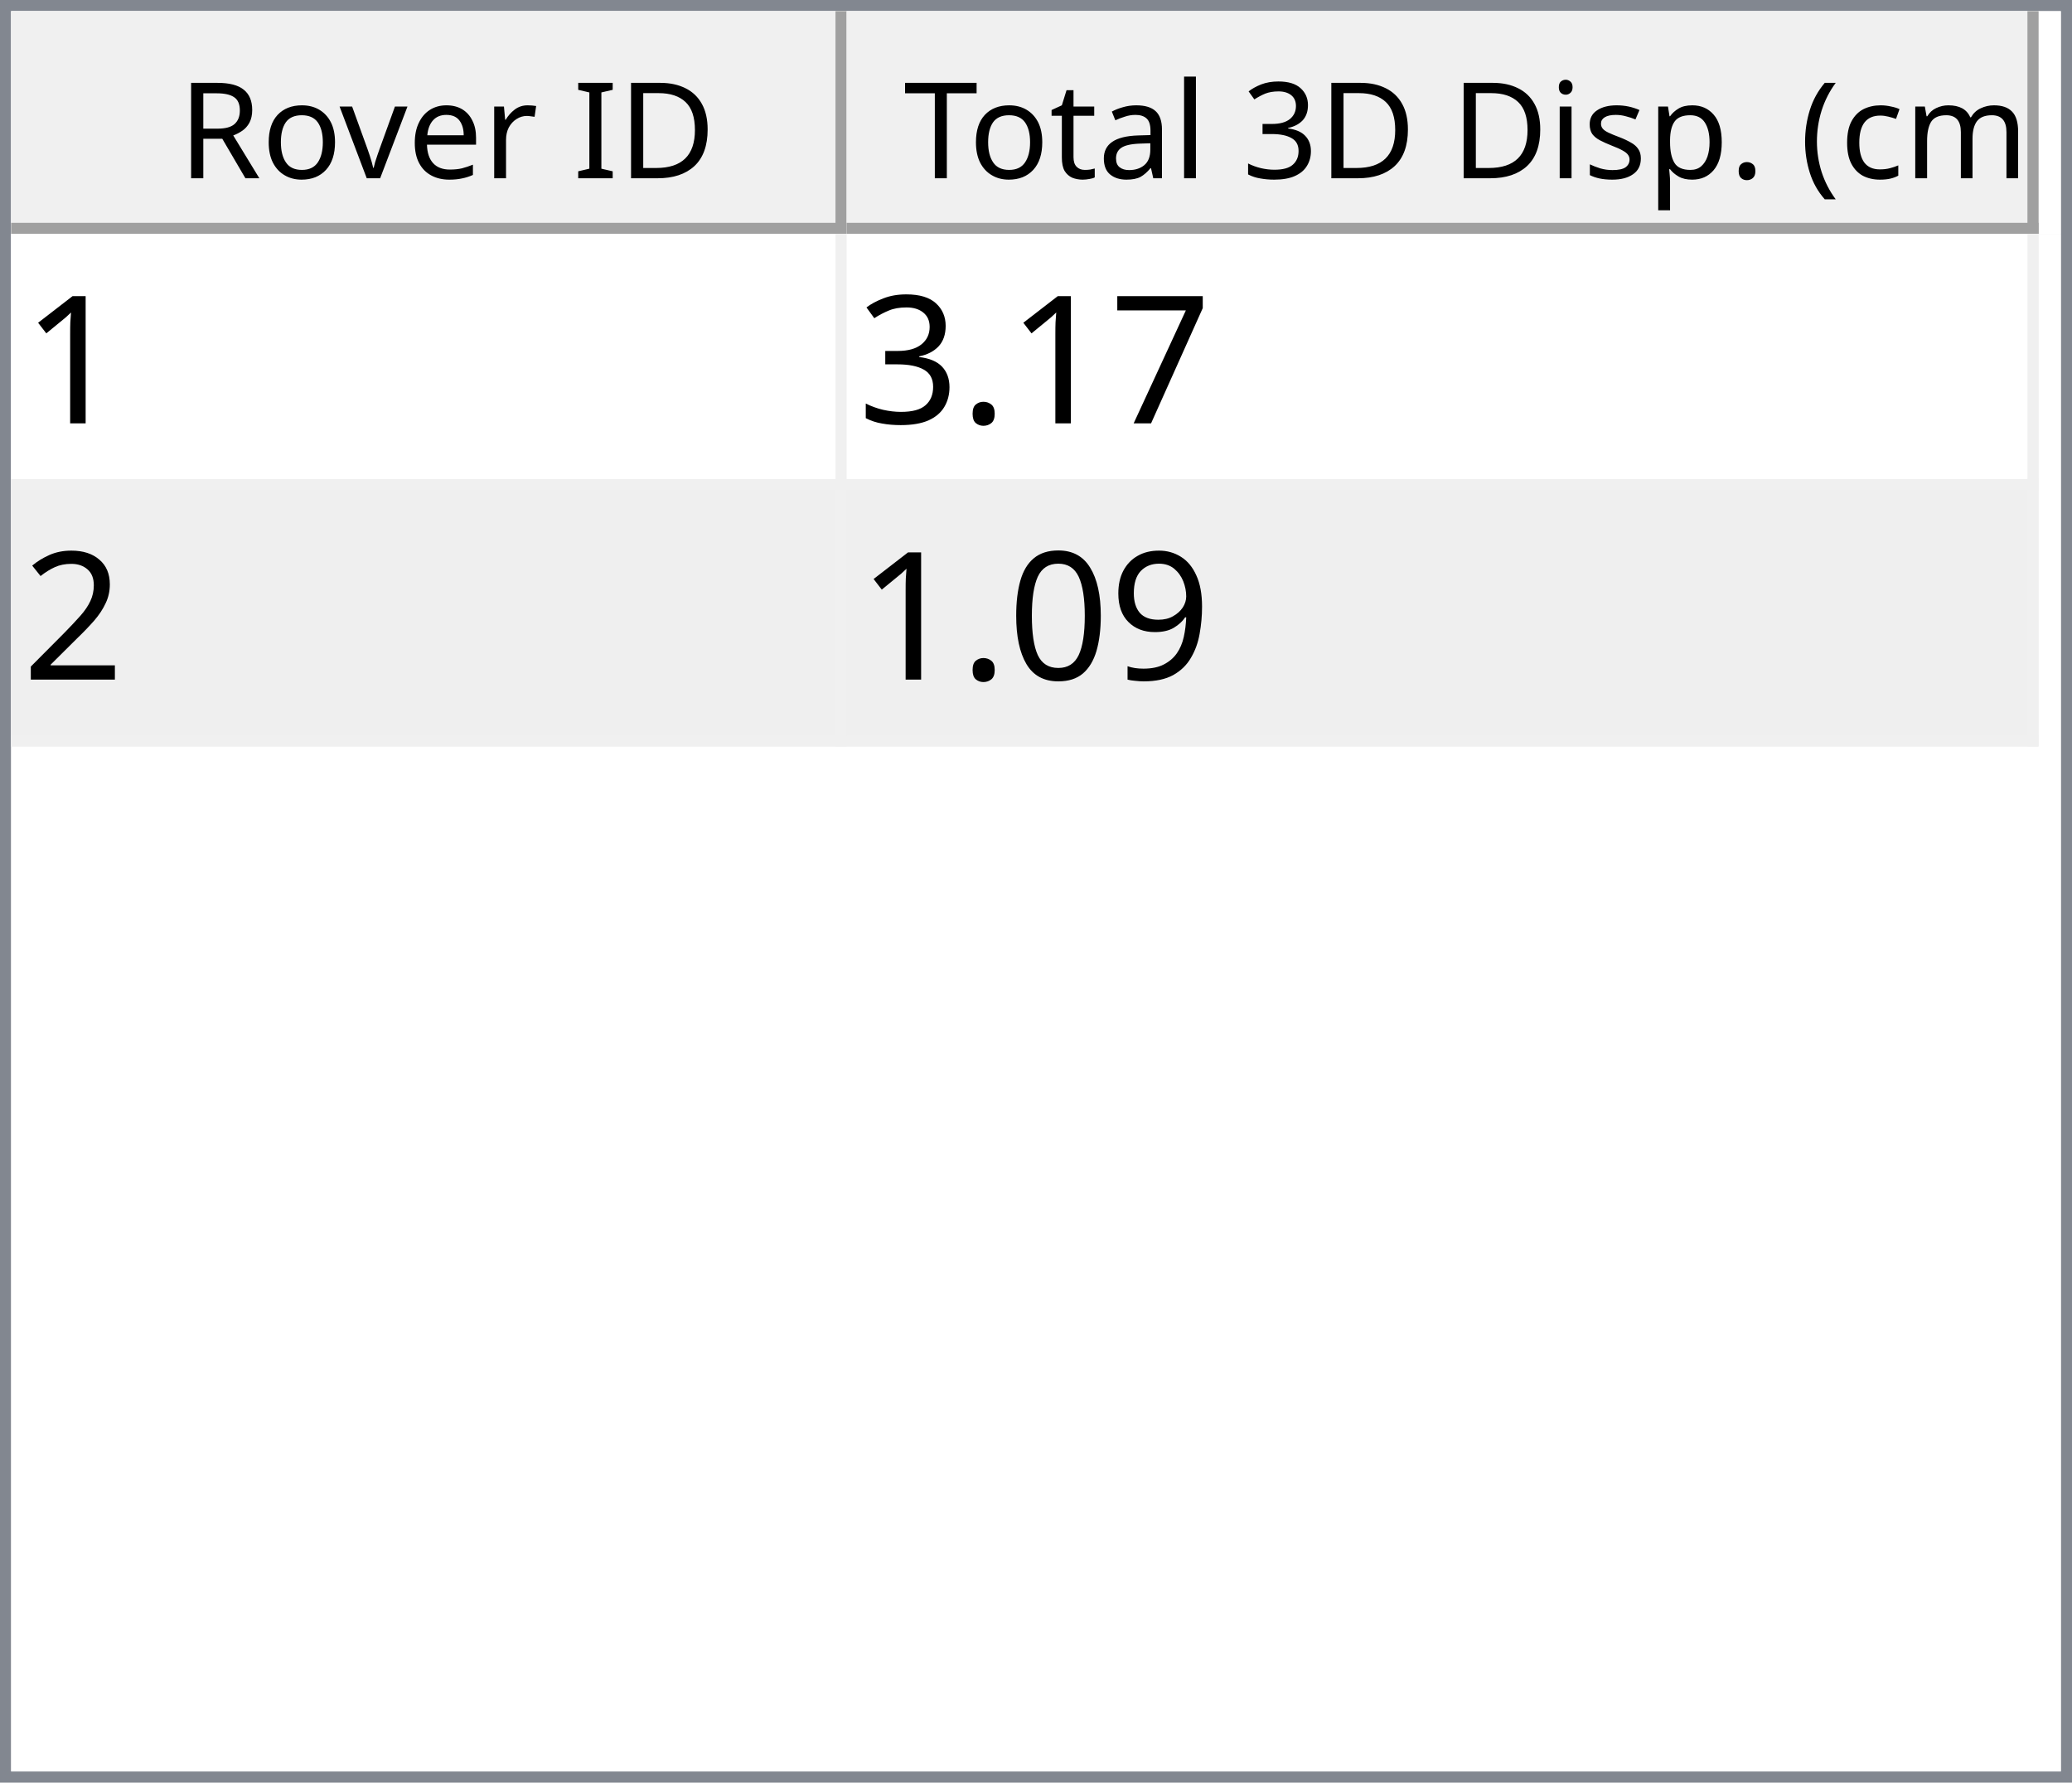
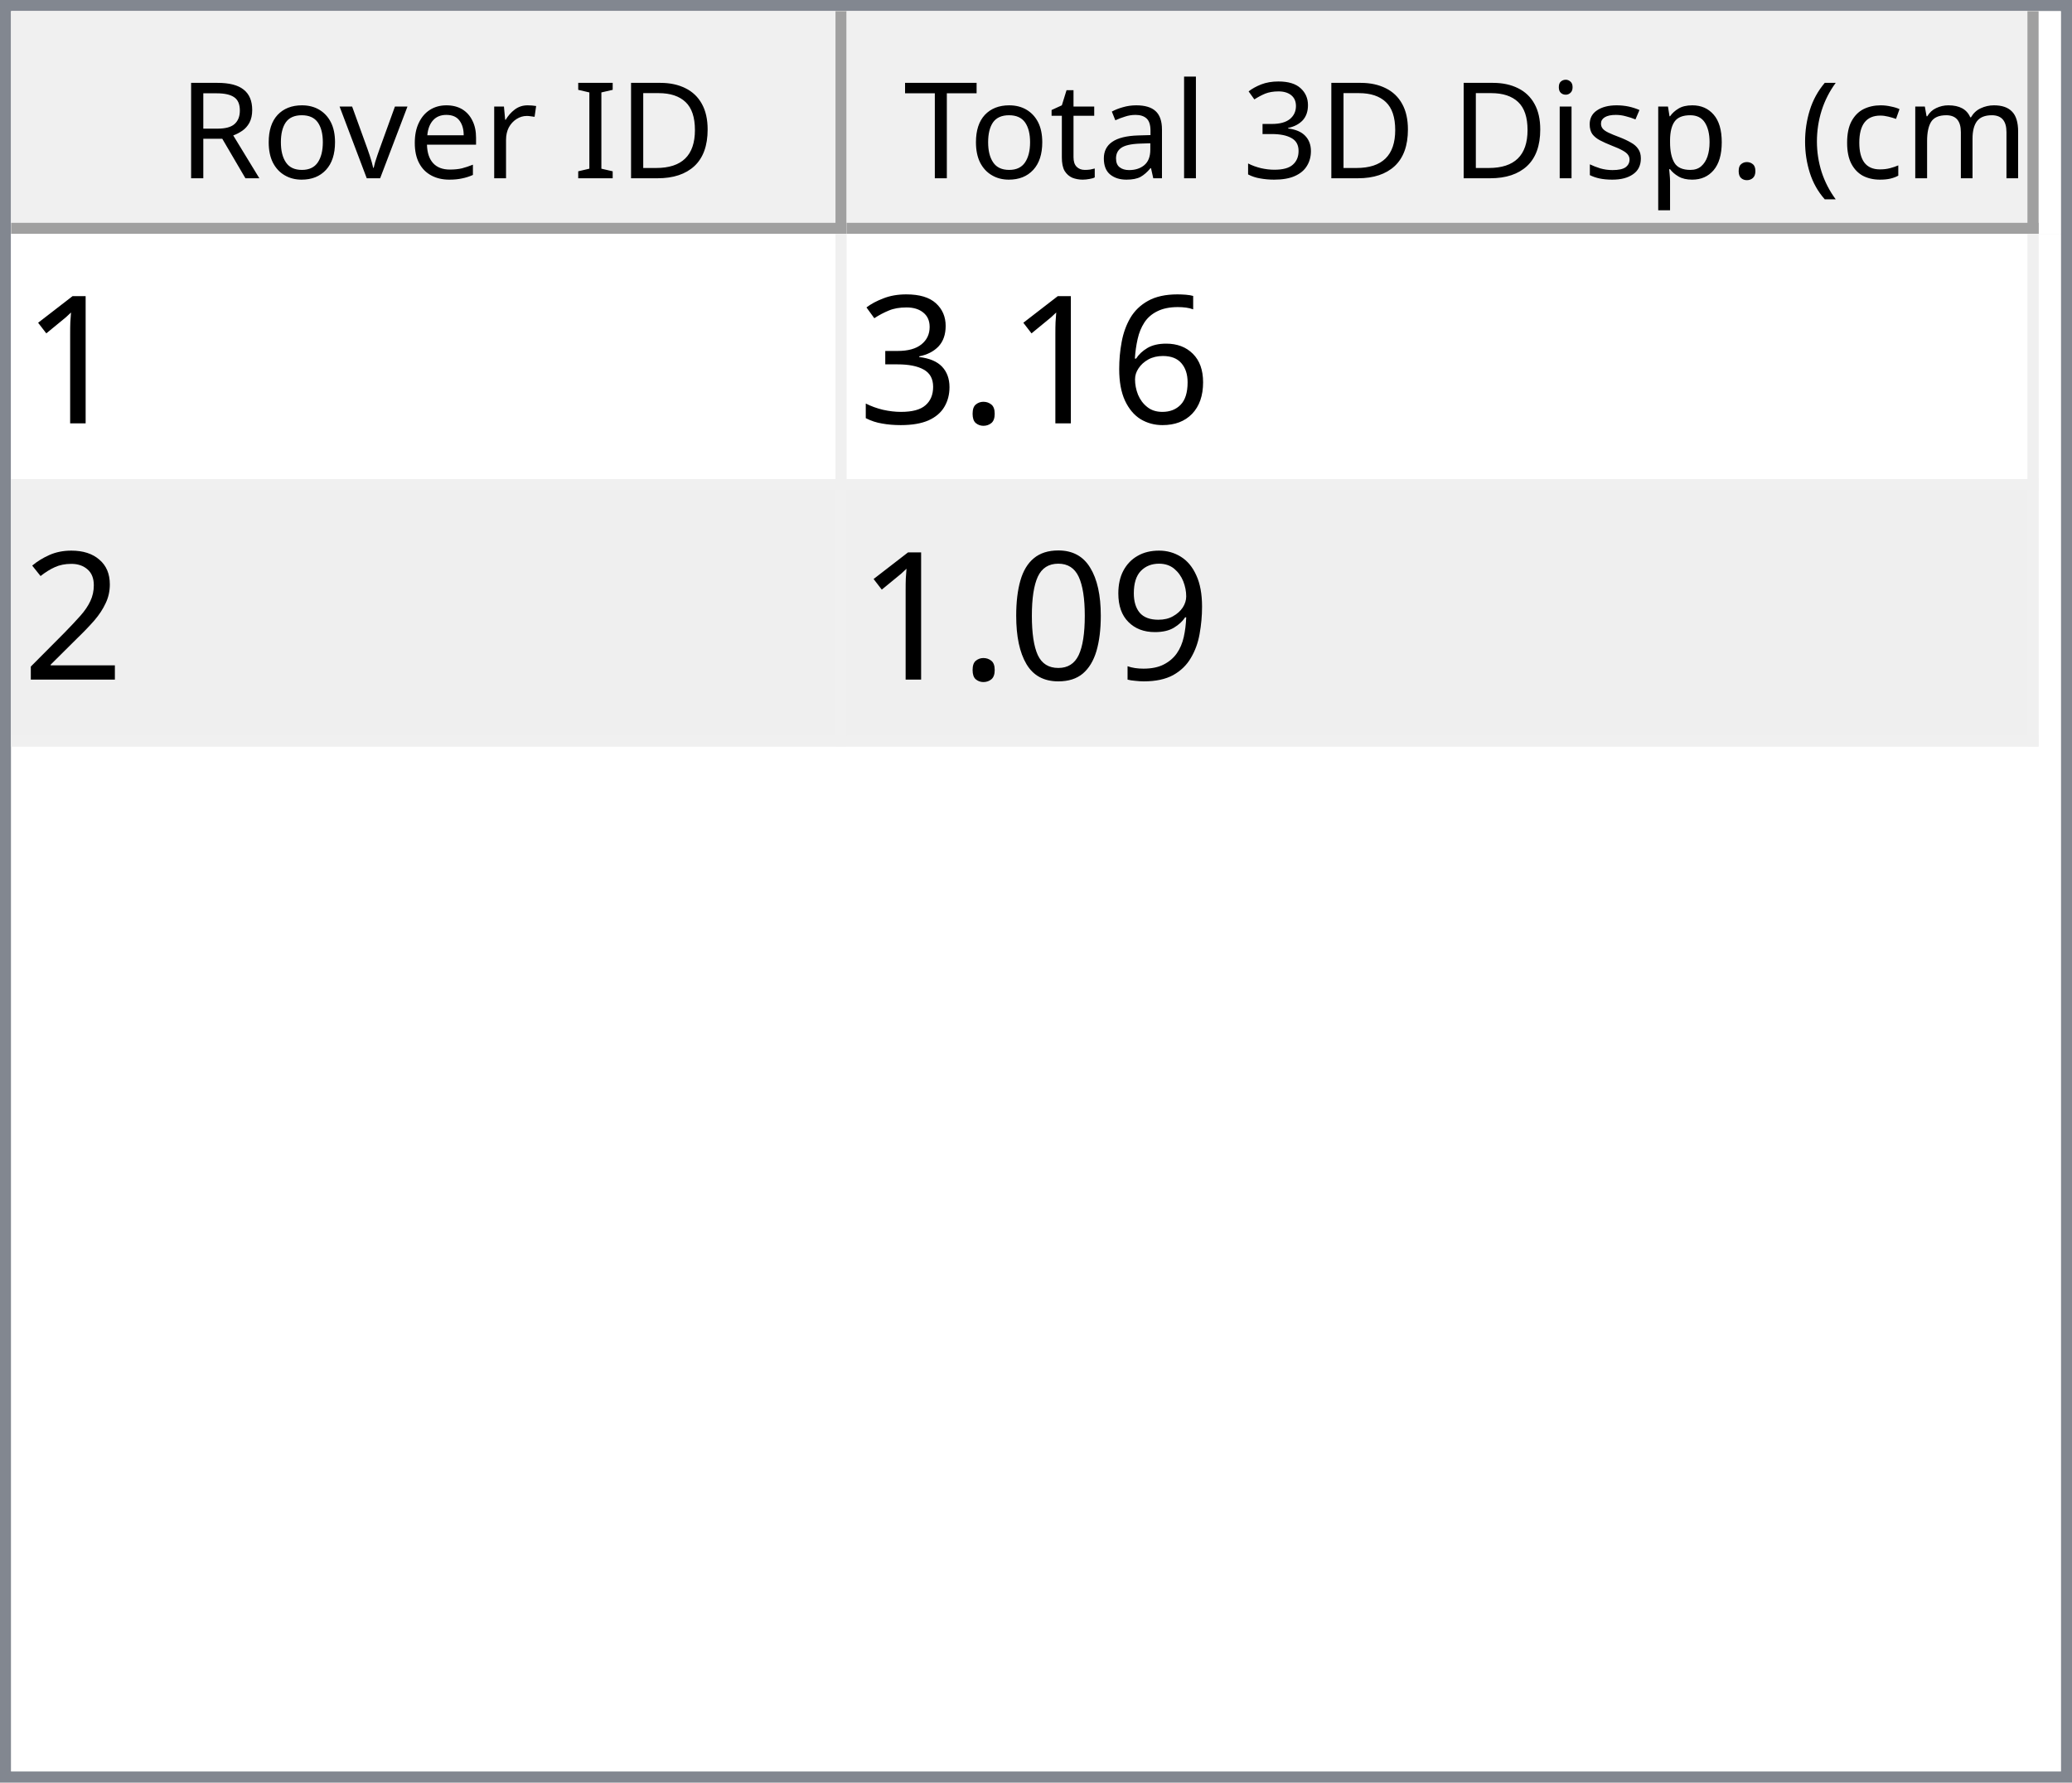
<svg xmlns="http://www.w3.org/2000/svg" style="fill-opacity:1; color-rendering:auto; color-interpolation:auto; text-rendering:auto; stroke:black; stroke-linecap:square; stroke-miterlimit:10; shape-rendering:auto; stroke-opacity:1; fill:black; stroke-dasharray:none; font-weight:normal; stroke-width:1; font-family:'Dialog'; font-style:normal; stroke-linejoin:miter; font-size:12px; stroke-dashoffset:0; image-rendering:auto;" width="186" height="160">
  <defs id="genericDefs" />
  <g>
    <defs id="defs1">
      <clipPath clipPathUnits="userSpaceOnUse" id="clipPath1">
        <path d="M0 0 L186 0 L186 160 L0 160 L0 0 Z" />
      </clipPath>
      <clipPath clipPathUnits="userSpaceOnUse" id="clipPath2">
        <path d="M0 0 L0 160 L186 160 L186 0 Z" />
      </clipPath>
      <clipPath clipPathUnits="userSpaceOnUse" id="clipPath3">
        <path d="M0 0 L0 20 L184 20 L184 0 Z" />
      </clipPath>
      <clipPath clipPathUnits="userSpaceOnUse" id="clipPath4">
        <path d="M0 0 L0 20 L75 20 L75 0 Z" />
      </clipPath>
      <clipPath clipPathUnits="userSpaceOnUse" id="clipPath5">
        <path d="M1 1 L1 19 L74 19 L74 1 Z" />
      </clipPath>
      <clipPath clipPathUnits="userSpaceOnUse" id="clipPath6">
        <path d="M0 0 L0 18 L73 18 L73 0 Z" />
      </clipPath>
      <clipPath clipPathUnits="userSpaceOnUse" id="clipPath7">
        <path d="M-0.5 -0.5 L-0.5 19.5 L74.5 19.5 L74.5 -0.5 Z" />
      </clipPath>
      <clipPath clipPathUnits="userSpaceOnUse" id="clipPath8">
        <path d="M0 0 L0 20 L107 20 L107 0 Z" />
      </clipPath>
      <clipPath clipPathUnits="userSpaceOnUse" id="clipPath9">
        <path d="M1 1 L1 19 L106 19 L106 1 Z" />
      </clipPath>
      <clipPath clipPathUnits="userSpaceOnUse" id="clipPath10">
        <path d="M0 0 L0 18 L105 18 L105 0 Z" />
      </clipPath>
      <clipPath clipPathUnits="userSpaceOnUse" id="clipPath11">
        <path d="M-0.5 -0.5 L-0.5 19.5 L106.5 19.5 L106.5 -0.5 Z" />
      </clipPath>
      <clipPath clipPathUnits="userSpaceOnUse" id="clipPath12">
        <path d="M0 0 L0 138 L184 138 L184 0 Z" />
      </clipPath>
      <clipPath clipPathUnits="userSpaceOnUse" id="clipPath13">
        <path d="M0 0 L0 46 L182 46 L182 0 Z" />
      </clipPath>
      <clipPath clipPathUnits="userSpaceOnUse" id="clipPath14">
        <path d="M-0.5 -0.5 L-0.5 45.5 L181.5 45.5 L181.5 -0.5 Z" />
      </clipPath>
      <clipPath clipPathUnits="userSpaceOnUse" id="clipPath15">
        <path d="M0 0 L0 22 L74 22 L74 0 Z" />
      </clipPath>
      <clipPath clipPathUnits="userSpaceOnUse" id="clipPath16">
        <path d="M0 0 L0 22 L106 22 L106 0 Z" />
      </clipPath>
      <font horiz-adv-x="64.551" id="font1">
        <font-face ascent="107.91" descent="25.098" units-per-em="100" style="font-style:normal; font-family:Segoe UI; font-weight:normal;" />
        <missing-glyph horiz-adv-x="64.551" d="M8.109 0 L8.109 68.266 L56.453 68.266 L56.453 0 L8.109 0 ZM15.328 7.234 L49.219 7.234 L49.219 61.031 L15.328 61.031 L15.328 7.234 Z" />
        <glyph unicode="D" horiz-adv-x="70.117" d="M9.188 0 L9.188 70.016 L28.516 70.016 Q65.531 70.016 65.531 35.891 Q65.531 19.672 55.25 9.836 Q44.969 0 27.734 0 L9.188 0 ZM17.391 62.594 L17.391 7.422 L27.828 7.422 Q41.609 7.422 49.273 14.797 Q56.938 22.172 56.938 35.688 Q56.938 62.594 28.328 62.594 L17.391 62.594 Z" />
        <glyph unicode="I" horiz-adv-x="26.611" d="M17.391 0 L9.188 0 L9.188 70.016 L17.391 70.016 L17.391 0 Z" />
        <glyph unicode=" " horiz-adv-x="27.393" d="" />
        <glyph unicode="r" horiz-adv-x="34.766" d="M34.188 41.891 Q32.078 43.5 28.125 43.5 Q23 43.5 19.555 38.672 Q16.109 33.844 16.109 25.484 L16.109 0 L8.109 0 L8.109 50 L16.109 50 L16.109 39.703 L16.312 39.703 Q18.016 44.969 21.531 47.922 Q25.047 50.875 29.391 50.875 Q32.516 50.875 34.188 50.203 L34.188 41.891 Z" />
        <glyph unicode="e" horiz-adv-x="52.295" d="M48.297 23 L12.984 23 Q13.188 14.656 17.484 10.109 Q21.781 5.562 29.297 5.562 Q37.75 5.562 44.828 11.141 L44.828 3.609 Q38.234 -1.172 27.391 -1.172 Q16.797 -1.172 10.742 5.641 Q4.688 12.453 4.688 24.812 Q4.688 36.469 11.305 43.82 Q17.922 51.172 27.734 51.172 Q37.547 51.172 42.922 44.828 Q48.297 38.484 48.297 27.203 L48.297 23 ZM40.094 29.781 Q40.047 36.719 36.75 40.578 Q33.453 44.438 27.594 44.438 Q21.922 44.438 17.969 40.383 Q14.016 36.328 13.094 29.781 L40.094 29.781 Z" />
        <glyph unicode="v" horiz-adv-x="47.9" d="M47.406 50 L27.484 0 L19.625 0 L0.688 50 L9.469 50 L22.172 13.672 Q23.578 9.672 23.922 6.688 L24.125 6.688 Q24.609 10.453 25.688 13.484 L38.969 50 L47.406 50 Z" />
        <glyph unicode="o" horiz-adv-x="58.594" d="M29 -1.172 Q17.922 -1.172 11.305 5.836 Q4.688 12.844 4.688 24.422 Q4.688 37.016 11.57 44.094 Q18.453 51.172 30.172 51.172 Q41.359 51.172 47.633 44.289 Q53.906 37.406 53.906 25.203 Q53.906 13.234 47.141 6.031 Q40.375 -1.172 29 -1.172 ZM29.594 44.438 Q21.875 44.438 17.383 39.188 Q12.891 33.938 12.891 24.703 Q12.891 15.828 17.43 10.695 Q21.969 5.562 29.594 5.562 Q37.359 5.562 41.531 10.594 Q45.703 15.625 45.703 24.906 Q45.703 34.281 41.531 39.359 Q37.359 44.438 29.594 44.438 Z" />
        <glyph unicode="R" horiz-adv-x="59.814" d="M59.375 0 L49.609 0 L37.891 19.625 Q36.281 22.359 34.766 24.289 Q33.25 26.219 31.664 27.438 Q30.078 28.656 28.25 29.219 Q26.422 29.781 24.125 29.781 L17.391 29.781 L17.391 0 L9.188 0 L9.188 70.016 L30.078 70.016 Q34.672 70.016 38.555 68.867 Q42.438 67.719 45.289 65.375 Q48.141 63.031 49.758 59.547 Q51.375 56.062 51.375 51.375 Q51.375 47.703 50.273 44.656 Q49.172 41.609 47.148 39.211 Q45.125 36.812 42.266 35.133 Q39.406 33.453 35.844 32.516 L35.844 32.328 Q37.594 31.547 38.891 30.547 Q40.188 29.547 41.359 28.18 Q42.531 26.812 43.68 25.078 Q44.828 23.344 46.234 21.047 L59.375 0 ZM17.391 62.594 L17.391 37.203 L28.516 37.203 Q31.594 37.203 34.203 38.133 Q36.812 39.062 38.719 40.797 Q40.625 42.531 41.703 45.047 Q42.781 47.562 42.781 50.688 Q42.781 56.297 39.141 59.445 Q35.5 62.594 28.609 62.594 L17.391 62.594 Z" />
        <glyph unicode=")" horiz-adv-x="30.176" d="M8.297 -15.922 L1.172 -15.922 Q16.406 2.344 16.406 26.812 Q16.406 51.469 1.078 70.016 L8.297 70.016 Q23.531 52.156 23.531 26.703 Q23.531 1.375 8.297 -15.922 Z" />
        <glyph unicode="m" horiz-adv-x="86.133" d="M79.109 0 L71.094 0 L71.094 28.719 Q71.094 37.016 68.531 40.727 Q65.969 44.438 59.906 44.438 Q54.781 44.438 51.195 39.75 Q47.609 35.062 47.609 28.516 L47.609 0 L39.594 0 L39.594 29.688 Q39.594 44.438 28.219 44.438 Q22.953 44.438 19.531 40.016 Q16.109 35.594 16.109 28.516 L16.109 0 L8.109 0 L8.109 50 L16.109 50 L16.109 42.094 L16.312 42.094 Q21.625 51.172 31.844 51.172 Q36.969 51.172 40.773 48.312 Q44.578 45.453 46 40.828 Q51.562 51.172 62.594 51.172 Q79.109 51.172 79.109 30.812 L79.109 0 Z" />
        <glyph unicode="c" horiz-adv-x="46.191" d="M42.188 2.297 Q36.422 -1.172 28.516 -1.172 Q17.828 -1.172 11.258 5.789 Q4.688 12.75 4.688 23.828 Q4.688 36.188 11.766 43.68 Q18.844 51.172 30.672 51.172 Q37.25 51.172 42.281 48.734 L42.281 40.531 Q36.719 44.438 30.375 44.438 Q22.703 44.438 17.797 38.945 Q12.891 33.453 12.891 24.516 Q12.891 15.719 17.508 10.641 Q22.125 5.562 29.891 5.562 Q36.422 5.562 42.188 9.906 L42.188 2.297 Z" />
        <glyph unicode="(" horiz-adv-x="30.176" d="M29.109 -15.922 L21.969 -15.922 Q6.844 1.375 6.844 26.703 Q6.844 52.156 21.969 70.016 L29.203 70.016 Q13.875 51.469 13.875 26.812 Q13.875 2.344 29.109 -15.922 Z" />
        <glyph unicode="." horiz-adv-x="21.68" d="M10.891 -1.078 Q8.641 -1.078 7.055 0.539 Q5.469 2.156 5.469 4.391 Q5.469 6.641 7.055 8.273 Q8.641 9.906 10.891 9.906 Q13.188 9.906 14.797 8.273 Q16.406 6.641 16.406 4.391 Q16.406 2.156 14.797 0.539 Q13.188 -1.078 10.891 -1.078 Z" />
        <glyph unicode="p" horiz-adv-x="58.789" d="M16.312 7.234 L16.109 7.234 L16.109 -23 L8.109 -23 L8.109 50 L16.109 50 L16.109 41.219 L16.312 41.219 Q22.219 51.172 33.594 51.172 Q43.266 51.172 48.688 44.461 Q54.109 37.75 54.109 26.469 Q54.109 13.922 48 6.375 Q41.891 -1.172 31.297 -1.172 Q21.578 -1.172 16.312 7.234 ZM16.109 27.391 L16.109 20.406 Q16.109 14.203 20.141 9.883 Q24.172 5.562 30.375 5.562 Q37.641 5.562 41.773 11.133 Q45.906 16.703 45.906 26.609 Q45.906 34.969 42.047 39.703 Q38.188 44.438 31.594 44.438 Q24.609 44.438 20.359 39.578 Q16.109 34.719 16.109 27.391 Z" />
        <glyph unicode="s" horiz-adv-x="42.432" d="M5.078 1.812 L5.078 10.406 Q11.625 5.562 19.484 5.562 Q30.031 5.562 30.031 12.594 Q30.031 14.594 29.125 15.992 Q28.219 17.391 26.68 18.461 Q25.141 19.531 23.07 20.383 Q21 21.234 18.609 22.172 Q15.281 23.484 12.766 24.828 Q10.25 26.172 8.57 27.859 Q6.891 29.547 6.031 31.695 Q5.172 33.844 5.172 36.719 Q5.172 40.234 6.789 42.945 Q8.406 45.656 11.086 47.484 Q13.766 49.312 17.211 50.242 Q20.656 51.172 24.312 51.172 Q30.812 51.172 35.938 48.922 L35.938 40.828 Q30.422 44.438 23.25 44.438 Q21 44.438 19.195 43.922 Q17.391 43.406 16.094 42.477 Q14.797 41.547 14.086 40.258 Q13.375 38.969 13.375 37.406 Q13.375 35.453 14.086 34.133 Q14.797 32.812 16.164 31.789 Q17.531 30.766 19.484 29.938 Q21.438 29.109 23.922 28.125 Q27.25 26.859 29.883 25.516 Q32.516 24.172 34.375 22.484 Q36.234 20.797 37.234 18.602 Q38.234 16.406 38.234 13.375 Q38.234 9.672 36.602 6.938 Q34.969 4.203 32.234 2.398 Q29.5 0.594 25.93 -0.289 Q22.359 -1.172 18.453 -1.172 Q10.75 -1.172 5.078 1.812 Z" />
        <glyph unicode="i" horiz-adv-x="24.219" d="M12.203 62.703 Q10.062 62.703 8.547 64.164 Q7.031 65.625 7.031 67.875 Q7.031 70.125 8.547 71.609 Q10.062 73.094 12.203 73.094 Q14.406 73.094 15.945 71.609 Q17.484 70.125 17.484 67.875 Q17.484 65.719 15.945 64.211 Q14.406 62.703 12.203 62.703 ZM16.109 0 L8.109 0 L8.109 50 L16.109 50 L16.109 0 Z" />
        <glyph unicode="3" horiz-adv-x="53.906" d="M46.531 19.828 Q46.531 15.094 44.75 11.211 Q42.969 7.328 39.719 4.57 Q36.469 1.812 31.93 0.297 Q27.391 -1.219 21.922 -1.219 Q11.922 -1.219 6 2.594 L6 11.188 Q13.094 5.609 22.219 5.609 Q25.875 5.609 28.828 6.539 Q31.781 7.469 33.906 9.227 Q36.031 10.984 37.18 13.477 Q38.328 15.969 38.328 19.094 Q38.328 32.812 18.797 32.812 L12.984 32.812 L12.984 39.594 L18.5 39.594 Q35.797 39.594 35.797 52.484 Q35.797 64.406 22.609 64.406 Q15.188 64.406 8.688 59.422 L8.688 67.188 Q15.375 71.188 24.609 71.188 Q29 71.188 32.57 69.969 Q36.141 68.75 38.68 66.555 Q41.219 64.359 42.609 61.281 Q44 58.203 44 54.5 Q44 40.672 30.031 36.719 L30.031 36.531 Q33.594 36.141 36.625 34.797 Q39.656 33.453 41.852 31.305 Q44.047 29.156 45.289 26.25 Q46.531 23.344 46.531 19.828 Z" />
        <glyph unicode="l" horiz-adv-x="24.219" d="M16.109 0 L8.109 0 L8.109 74.031 L16.109 74.031 L16.109 0 Z" />
        <glyph unicode="a" horiz-adv-x="50.879" d="M43.891 0 L35.891 0 L35.891 7.812 L35.688 7.812 Q30.469 -1.172 20.312 -1.172 Q12.844 -1.172 8.617 2.781 Q4.391 6.734 4.391 13.281 Q4.391 27.297 20.906 29.594 L35.891 31.688 Q35.891 44.438 25.594 44.438 Q16.547 44.438 9.281 38.281 L9.281 46.484 Q16.656 51.172 26.266 51.172 Q43.891 51.172 43.891 32.516 L43.891 0 ZM35.891 25.297 L23.828 23.641 Q18.266 22.859 15.43 20.875 Q12.594 18.891 12.594 13.875 Q12.594 10.203 15.211 7.883 Q17.828 5.562 22.172 5.562 Q28.125 5.562 32.008 9.742 Q35.891 13.922 35.891 20.312 L35.891 25.297 Z" />
        <glyph unicode="t" horiz-adv-x="33.887" d="M31.297 0.484 Q28.469 -1.078 23.828 -1.078 Q10.688 -1.078 10.688 13.578 L10.688 43.172 L2.094 43.172 L2.094 50 L10.688 50 L10.688 62.203 L18.703 64.797 L18.703 50 L31.297 50 L31.297 43.172 L18.703 43.172 L18.703 14.984 Q18.703 9.969 20.414 7.82 Q22.125 5.672 26.078 5.672 Q29.109 5.672 31.297 7.328 L31.297 0.484 Z" />
        <glyph unicode="T" horiz-adv-x="52.393" d="M50.594 62.594 L30.375 62.594 L30.375 0 L22.172 0 L22.172 62.594 L2 62.594 L2 70.016 L50.594 70.016 L50.594 62.594 Z" />
      </font>
      <font horiz-adv-x="75.0" id="font2">
        <font-face ascent="100.537" descent="21.973" units-per-em="100" style="font-style:normal; font-family:sans-serif; font-weight:normal;" />
        <missing-glyph horiz-adv-x="75.0" d="M12.5 0 L12.5 62.5 L62.5 62.5 L62.5 0 L12.5 0 ZM14.062 1.562 L60.938 1.562 L60.938 60.938 L14.062 60.938 L14.062 1.562 Z" />
        <glyph unicode="1" horiz-adv-x="55.615" d="M37.25 0 L28.469 0 L28.469 56 Q25.297 52.984 20.141 49.953 Q14.984 46.922 10.891 45.406 L10.891 53.906 Q18.266 57.375 23.781 62.305 Q29.297 67.234 31.594 71.875 L37.25 71.875 L37.25 0 Z" />
-         <glyph unicode="7" horiz-adv-x="55.615" d="M4.734 62.203 L4.734 70.656 L51.078 70.656 L51.078 63.812 Q44.234 56.547 37.523 44.484 Q30.812 32.422 27.156 19.672 Q24.516 10.688 23.781 0 L14.75 0 Q14.891 8.453 18.062 20.414 Q21.234 32.375 27.172 43.484 Q33.109 54.594 39.797 62.203 L4.734 62.203 Z" />
+         <glyph unicode="6" horiz-adv-x="55.615" d="M49.75 54.047 L41.016 53.375 Q39.844 58.547 37.703 60.891 Q34.125 64.656 28.906 64.656 Q24.703 64.656 21.531 62.312 Q17.391 59.281 14.992 53.469 Q12.594 47.656 12.5 36.922 Q15.672 41.75 20.266 44.094 Q24.859 46.438 29.891 46.438 Q38.672 46.438 44.852 39.969 Q51.031 33.5 51.031 23.25 Q51.031 16.5 48.125 10.719 Q45.219 4.938 40.141 1.859 Q35.062 -1.219 28.609 -1.219 Q17.625 -1.219 10.695 6.859 Q3.766 14.938 3.766 33.5 Q3.766 54.25 11.422 63.672 Q18.109 71.875 29.438 71.875 Q37.891 71.875 43.289 67.141 Q48.688 62.406 49.75 54.047 ZM13.875 23.188 Q13.875 18.656 15.797 14.508 Q17.719 10.359 21.188 8.18 Q24.656 6 28.469 6 Q34.031 6 38.039 10.492 Q42.047 14.984 42.047 22.703 Q42.047 30.125 38.086 34.398 Q34.125 38.672 28.125 38.672 Q22.172 38.672 18.023 34.398 Q13.875 30.125 13.875 23.188 Z" />
        <glyph unicode="." horiz-adv-x="27.783" d="M9.078 0 L9.078 10.016 L19.094 10.016 L19.094 0 L9.078 0 Z" />
        <glyph unicode="3" horiz-adv-x="55.615" d="M4.203 18.891 L12.984 20.062 Q14.5 12.594 18.141 9.297 Q21.781 6 27 6 Q33.203 6 37.477 10.297 Q41.75 14.594 41.75 20.953 Q41.75 27 37.797 30.93 Q33.844 34.859 27.734 34.859 Q25.25 34.859 21.531 33.891 L22.516 41.609 Q23.391 41.5 23.922 41.5 Q29.547 41.5 34.039 44.43 Q38.531 47.359 38.531 53.469 Q38.531 58.297 35.258 61.477 Q31.984 64.656 26.812 64.656 Q21.688 64.656 18.266 61.43 Q14.844 58.203 13.875 51.766 L5.078 53.328 Q6.688 62.156 12.398 67.016 Q18.109 71.875 26.609 71.875 Q32.469 71.875 37.398 69.359 Q42.328 66.844 44.945 62.5 Q47.562 58.156 47.562 53.266 Q47.562 48.641 45.07 44.828 Q42.578 41.016 37.703 38.766 Q44.047 37.312 47.562 32.695 Q51.078 28.078 51.078 21.141 Q51.078 11.766 44.242 5.25 Q37.406 -1.266 26.953 -1.266 Q17.531 -1.266 11.305 4.352 Q5.078 9.969 4.203 18.891 Z" />
        <glyph unicode="2" horiz-adv-x="55.615" d="M50.344 8.453 L50.344 0 L3.031 0 Q2.938 3.172 4.047 6.109 Q5.859 10.938 9.836 15.625 Q13.812 20.312 21.344 26.469 Q33.016 36.031 37.117 41.625 Q41.219 47.219 41.219 52.203 Q41.219 57.422 37.477 61.008 Q33.734 64.594 27.734 64.594 Q21.391 64.594 17.578 60.789 Q13.766 56.984 13.719 50.25 L4.688 51.172 Q5.609 61.281 11.664 66.578 Q17.719 71.875 27.938 71.875 Q38.234 71.875 44.242 66.164 Q50.25 60.453 50.25 52 Q50.25 47.703 48.492 43.555 Q46.734 39.406 42.656 34.812 Q38.578 30.219 29.109 22.219 Q21.188 15.578 18.945 13.211 Q16.703 10.844 15.234 8.453 L50.344 8.453 Z" />
        <glyph unicode="9" horiz-adv-x="55.615" d="M5.469 16.547 L13.922 17.328 Q14.984 11.375 18.016 8.688 Q21.047 6 25.781 6 Q29.828 6 32.883 7.859 Q35.938 9.719 37.891 12.82 Q39.844 15.922 41.164 21.195 Q42.484 26.469 42.484 31.938 Q42.484 32.516 42.438 33.688 Q39.797 29.5 35.234 26.883 Q30.672 24.266 25.344 24.266 Q16.453 24.266 10.305 30.711 Q4.156 37.156 4.156 47.703 Q4.156 58.594 10.578 65.234 Q17 71.875 26.656 71.875 Q33.641 71.875 39.43 68.117 Q45.219 64.359 48.219 57.398 Q51.219 50.438 51.219 37.25 Q51.219 23.531 48.242 15.406 Q45.266 7.281 39.383 3.031 Q33.5 -1.219 25.594 -1.219 Q17.188 -1.219 11.867 3.445 Q6.547 8.109 5.469 16.547 ZM41.453 48.141 Q41.453 55.719 37.43 60.156 Q33.406 64.594 27.734 64.594 Q21.875 64.594 17.531 59.812 Q13.188 55.031 13.188 47.406 Q13.188 40.578 17.312 36.305 Q21.438 32.031 27.484 32.031 Q33.594 32.031 37.523 36.305 Q41.453 40.578 41.453 48.141 Z" />
        <glyph unicode="0" horiz-adv-x="55.615" d="M4.156 35.297 Q4.156 48 6.766 55.742 Q9.375 63.484 14.523 67.68 Q19.672 71.875 27.484 71.875 Q33.25 71.875 37.594 69.555 Q41.938 67.234 44.773 62.867 Q47.609 58.5 49.219 52.227 Q50.828 45.953 50.828 35.297 Q50.828 22.703 48.242 14.969 Q45.656 7.234 40.508 3.008 Q35.359 -1.219 27.484 -1.219 Q17.141 -1.219 11.234 6.203 Q4.156 15.141 4.156 35.297 ZM13.188 35.297 Q13.188 17.672 17.312 11.836 Q21.438 6 27.484 6 Q33.547 6 37.672 11.859 Q41.797 17.719 41.797 35.297 Q41.797 52.984 37.672 58.789 Q33.547 64.594 27.391 64.594 Q21.344 64.594 17.719 59.469 Q13.188 52.938 13.188 35.297 Z" />
      </font>
    </defs>
    <g style="fill:white; stroke:white;">
      <rect x="0" y="0" width="186" style="clip-path:url(#clipPath1); stroke:none;" height="160" />
    </g>
    <g style="fill:white; text-rendering:optimizeSpeed; color-rendering:optimizeSpeed; image-rendering:optimizeSpeed; shape-rendering:crispEdges; stroke:white; color-interpolation:sRGB;">
      <rect x="0" width="186" height="160" y="0" style="stroke:none;" />
      <path style="stroke:none;" d="M0 160 L186 160 L186 0 L0 0 Z" />
    </g>
    <g style="fill:rgb(240,240,240); font-family:'Segoe UI'; stroke:rgb(240,240,240);">
      <rect x="0" y="0" width="186" style="clip-path:url(#clipPath2); stroke:none;" height="160" />
    </g>
    <g style="fill:rgb(130,135,144); font-family:'Segoe UI'; stroke:rgb(130,135,144);">
      <path d="M0 0 L186 0 L186 160 L0 160 L0 0 ZM1 1 L185 1 L185 159 L1 159 L1 1 Z" style="fill-rule:evenodd; clip-path:url(#clipPath2); stroke:none;" />
    </g>
    <g style="fill:white; font-family:'Segoe UI'; stroke:white;" transform="translate(1,1)">
      <rect x="0" y="0" width="184" style="clip-path:url(#clipPath3); stroke:none;" height="20" />
    </g>
    <g style="fill:rgb(240,240,240); font-family:'Segoe UI'; stroke:rgb(240,240,240);" transform="translate(1,1)">
      <rect x="0" y="0" width="75" style="clip-path:url(#clipPath4); stroke:none;" height="20" />
    </g>
    <g style="font-family:'Segoe UI';" transform="translate(2,2)">
      <text x="14" xml:space="preserve" y="14" style="clip-path:url(#clipPath6); stroke:none;">Rover ID</text>
    </g>
    <g style="fill:rgb(160,160,160); font-family:'Segoe UI'; stroke:rgb(160,160,160); stroke-linejoin:bevel;" transform="translate(1.5,1.5)">
      <line x1="74" x2="74" y1="0" style="fill:none; clip-path:url(#clipPath7);" y2="19" />
    </g>
    <g style="fill:rgb(160,160,160); font-family:'Segoe UI'; stroke:rgb(160,160,160); stroke-linejoin:bevel;" transform="matrix(1,0,0,1,1,1) translate(0.5,0.5)">
      <line x1="0" x2="74" y1="19" style="fill:none; clip-path:url(#clipPath7);" y2="19" />
    </g>
    <g style="fill:rgb(240,240,240); font-family:'Segoe UI'; stroke:rgb(240,240,240);" transform="translate(76,1)">
      <rect x="0" y="0" width="107" style="clip-path:url(#clipPath8); stroke:none;" height="20" />
    </g>
    <g style="font-family:'Segoe UI';" transform="translate(77,2)">
      <text x="1" xml:space="preserve" y="14" style="clip-path:url(#clipPath10); stroke:none;"> Total 3D Disp. (cm)</text>
    </g>
    <g style="fill:rgb(160,160,160); font-family:'Segoe UI'; stroke:rgb(160,160,160); stroke-linejoin:bevel;" transform="translate(76.5,1.5)">
      <line x1="106" x2="106" y1="0" style="fill:none; clip-path:url(#clipPath11);" y2="19" />
    </g>
    <g style="fill:rgb(160,160,160); font-family:'Segoe UI'; stroke:rgb(160,160,160); stroke-linejoin:bevel;" transform="matrix(1,0,0,1,76,1) translate(0.5,0.5)">
      <line x1="0" x2="106" y1="19" style="fill:none; clip-path:url(#clipPath11);" y2="19" />
    </g>
    <g style="fill:white; font-family:'Segoe UI'; stroke:white;" transform="translate(1,21)">
      <rect x="0" y="0" width="184" style="clip-path:url(#clipPath12); stroke:none;" height="138" />
    </g>
    <g style="fill:rgb(240,240,240); font-size:16px; font-family:sans-serif; stroke:rgb(240,240,240);" transform="translate(1,21)">
      <rect x="0" y="0" width="182" style="clip-path:url(#clipPath13); stroke:none;" height="46" />
      <line transform="translate(0.5,0.5)" x1="0" x2="181" y1="22" style="clip-path:url(#clipPath14); fill:none; stroke-linejoin:bevel;" y2="22" />
    </g>
    <g transform="matrix(1,0,0,1,1,21) translate(0.5,0.5)" style="fill:rgb(240,240,240); font-size:16px; font-family:sans-serif; stroke:rgb(240,240,240); stroke-linejoin:bevel;">
      <line x1="0" x2="181" y1="45" style="fill:none; clip-path:url(#clipPath14);" y2="45" />
    </g>
    <g transform="matrix(1,0,0,1,1,21) translate(0.5,0.5)" style="fill:rgb(240,240,240); font-size:16px; font-family:sans-serif; stroke:rgb(240,240,240); stroke-linejoin:bevel;">
      <line x1="74" x2="74" y1="0" style="fill:none; clip-path:url(#clipPath14);" y2="45" />
    </g>
    <g transform="matrix(1,0,0,1,1,21) translate(0.5,0.5)" style="fill:rgb(240,240,240); font-size:16px; font-family:sans-serif; stroke:rgb(240,240,240); stroke-linejoin:bevel;">
      <line x1="181" x2="181" y1="0" style="fill:none; clip-path:url(#clipPath14);" y2="45" />
    </g>
    <g style="fill:white; font-size:16px; font-family:sans-serif; stroke:white;" transform="matrix(1,0,0,1,1,21)">
      <rect x="0" y="0" width="74" style="clip-path:url(#clipPath15); stroke:none;" height="22" />
      <text x="1" y="17" style="fill:black; clip-path:url(#clipPath15); stroke:none;" xml:space="preserve">1</text>
    </g>
    <g style="fill:white; font-size:16px; font-family:sans-serif; stroke:white;" transform="matrix(1,0,0,1,1,21) translate(75,0)">
      <rect x="0" y="0" width="106" style="clip-path:url(#clipPath16); stroke:none;" height="22" />
-       <text x="1" y="17" style="fill:black; clip-path:url(#clipPath16); stroke:none;" xml:space="preserve">3.17</text>
+       <text x="1" y="17" style="fill:black; clip-path:url(#clipPath16); stroke:none;" xml:space="preserve">3.16</text>
    </g>
    <g style="fill:rgb(239,239,239); font-size:16px; font-family:sans-serif; stroke:rgb(239,239,239);" transform="matrix(1,0,0,1,1,21) translate(0,23)">
      <rect x="0" y="0" width="74" style="clip-path:url(#clipPath15); stroke:none;" height="22" />
      <text x="1" y="17" style="fill:black; clip-path:url(#clipPath15); stroke:none;" xml:space="preserve">2</text>
    </g>
    <g style="fill:rgb(239,239,239); font-size:16px; font-family:sans-serif; stroke:rgb(239,239,239);" transform="matrix(1,0,0,1,1,21) translate(75,23)">
      <rect x="0" y="0" width="106" style="clip-path:url(#clipPath16); stroke:none;" height="22" />
      <text x="1" y="17" style="fill:black; clip-path:url(#clipPath16); stroke:none;" xml:space="preserve">1.09</text>
    </g>
  </g>
</svg>
